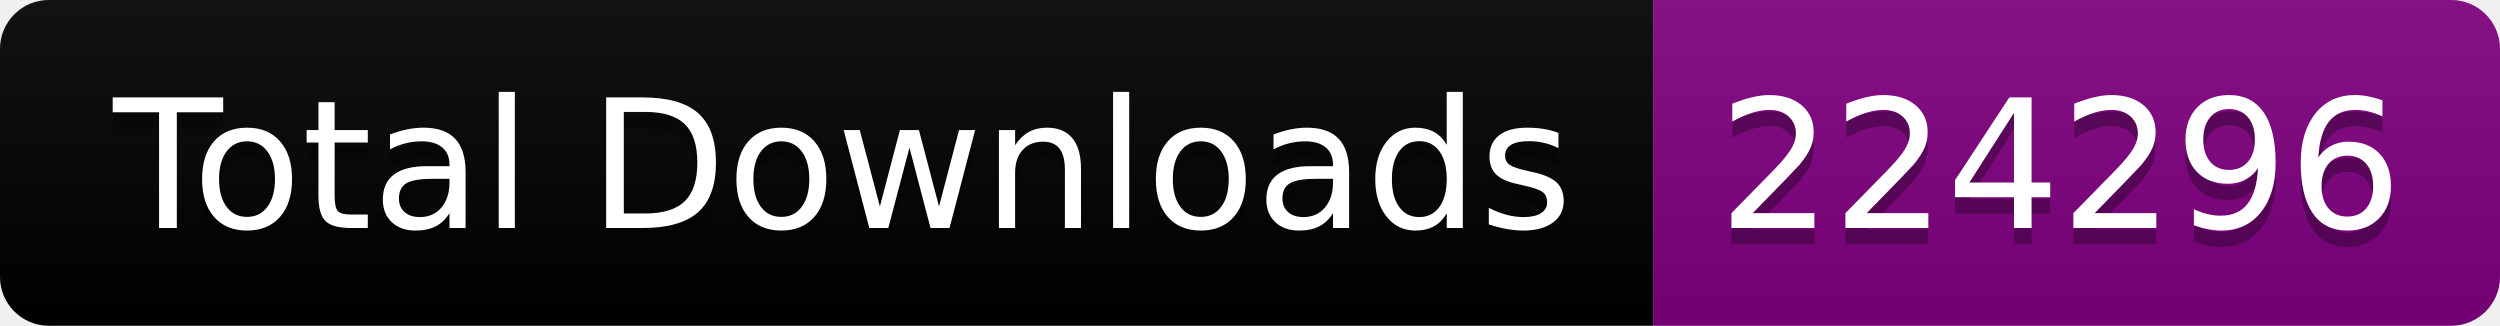
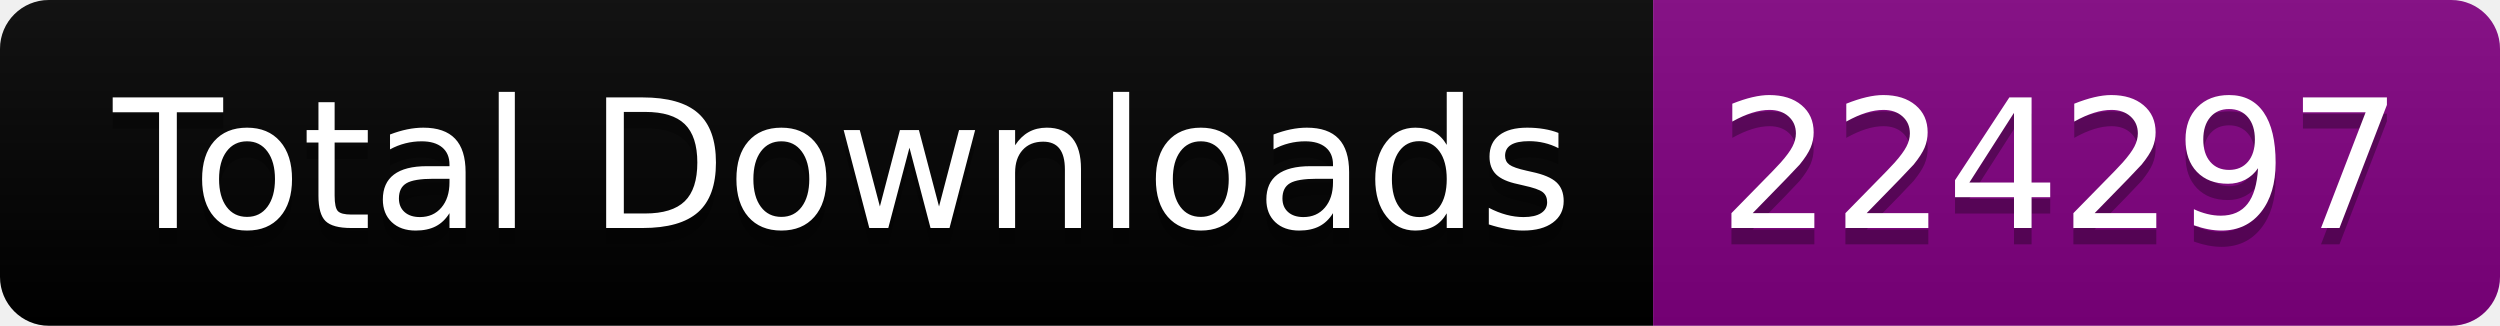
<svg xmlns="http://www.w3.org/2000/svg" width="153.5" height="20">
  <linearGradient id="smooth" x2="0" y2="100%">
    <stop offset="0" stop-color="#bbb" stop-opacity=".1" />
    <stop offset="1" stop-opacity=".1" />
  </linearGradient>
  <clipPath id="round">
    <rect width="153.5" height="20" rx="3" fill="#fff" />
  </clipPath>
  <g clip-path="url(#round)">
    <rect width="101.5" height="20" fill="black" />
    <rect x="101.5" width="52.0" height="20" fill="purple" />
    <rect width="153.5" height="20" fill="url(#smooth)" />
  </g>
  <g fill="#fff" text-anchor="middle" font-family="DejaVu Sans,Verdana,Geneva,sans-serif" font-size="110">
    <text x="517.5" y="150" fill="#010101" fill-opacity=".3" transform="scale(0.1)" textLength="915.0" lengthAdjust="spacing">Total Downloads</text>
    <text x="517.5" y="140" transform="scale(0.1)" textLength="915.0" lengthAdjust="spacing">Total Downloads</text>
-     <text x="1265.0" y="150" fill="#010101" fill-opacity=".3" transform="scale(0.1)" textLength="420.0" lengthAdjust="spacing">224296</text>
-     <text x="1265.0" y="140" transform="scale(0.1)" textLength="420.0" lengthAdjust="spacing">224296</text>
+     <text x="1265.0" y="150" fill="#010101" fill-opacity=".3" transform="scale(0.1)" textLength="420.0" lengthAdjust="spacing">224297</text>
+     <text x="1265.0" y="140" transform="scale(0.1)" textLength="420.0" lengthAdjust="spacing">224297</text>
  </g>
</svg>
